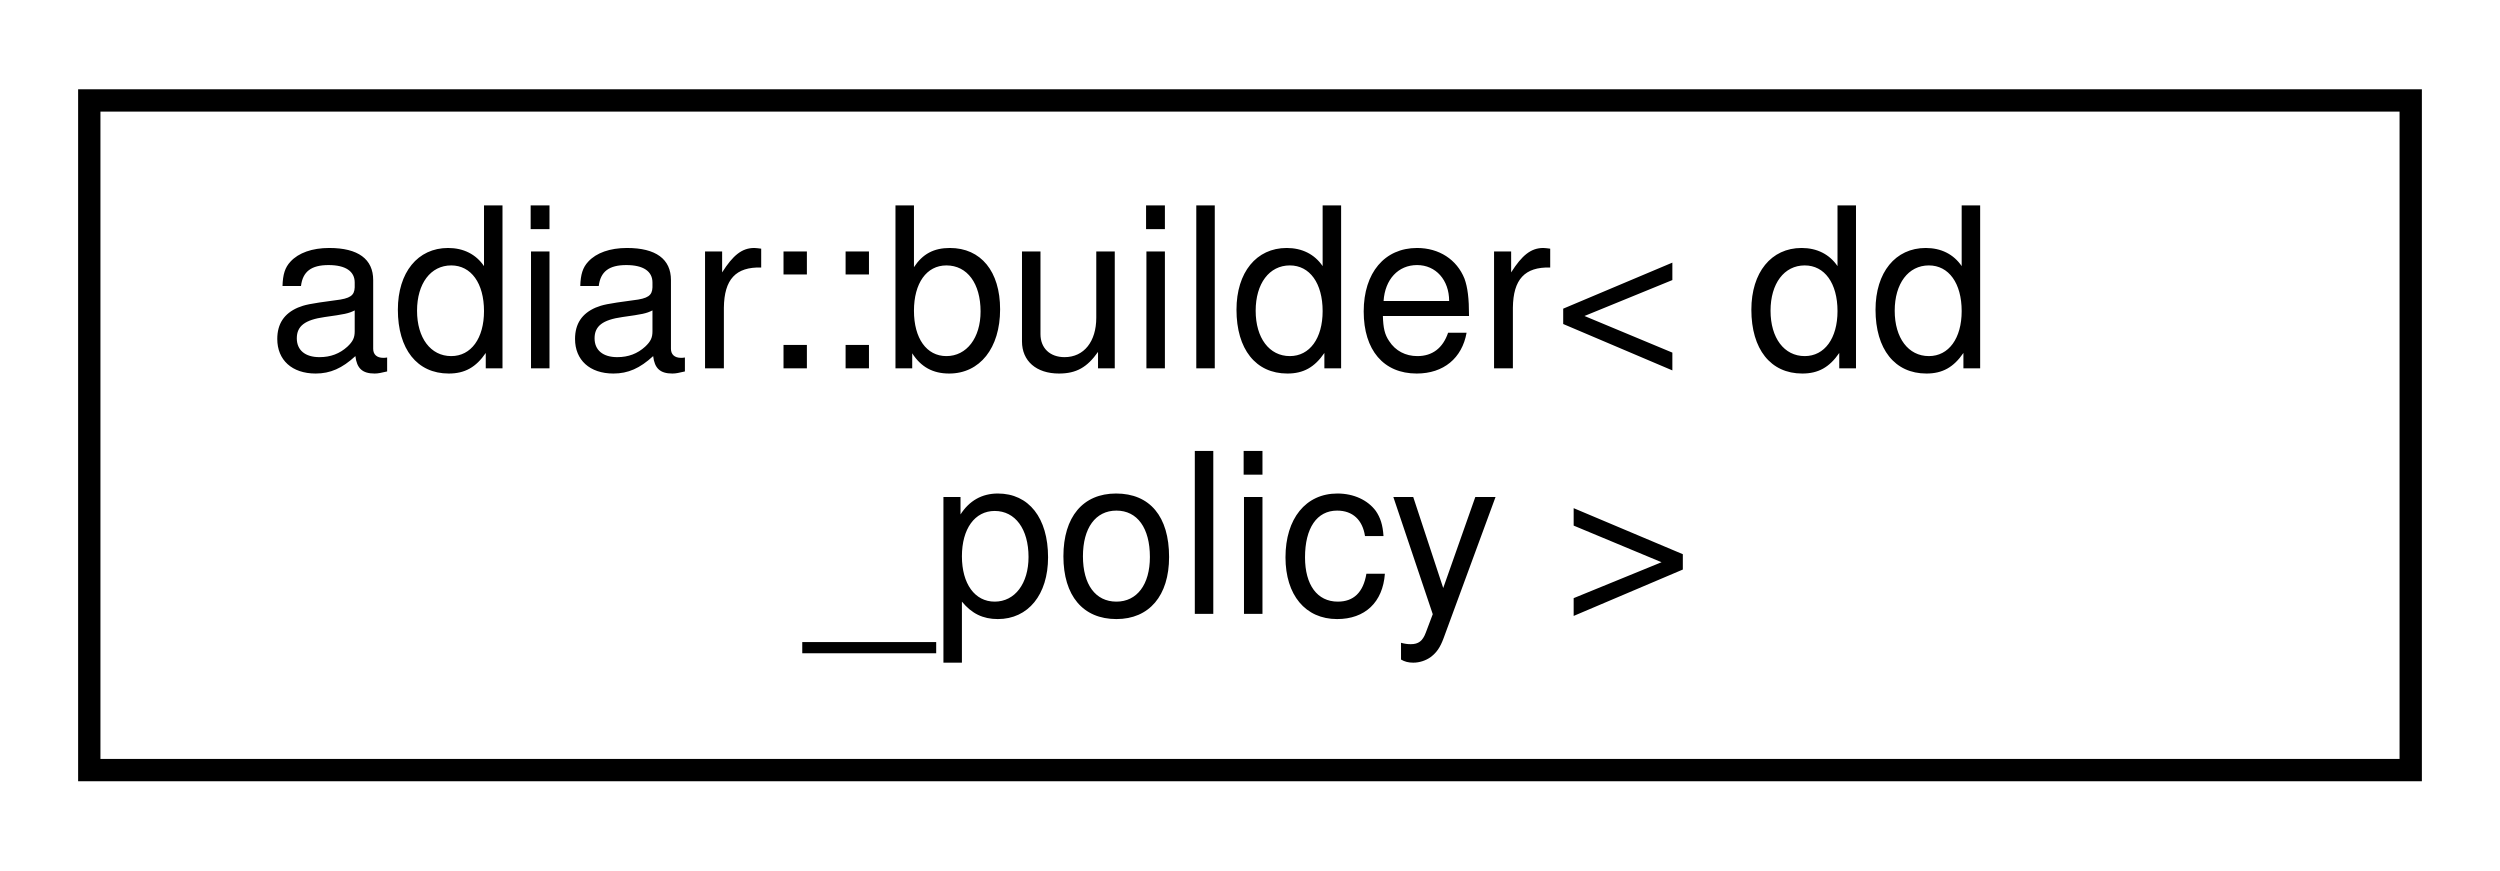
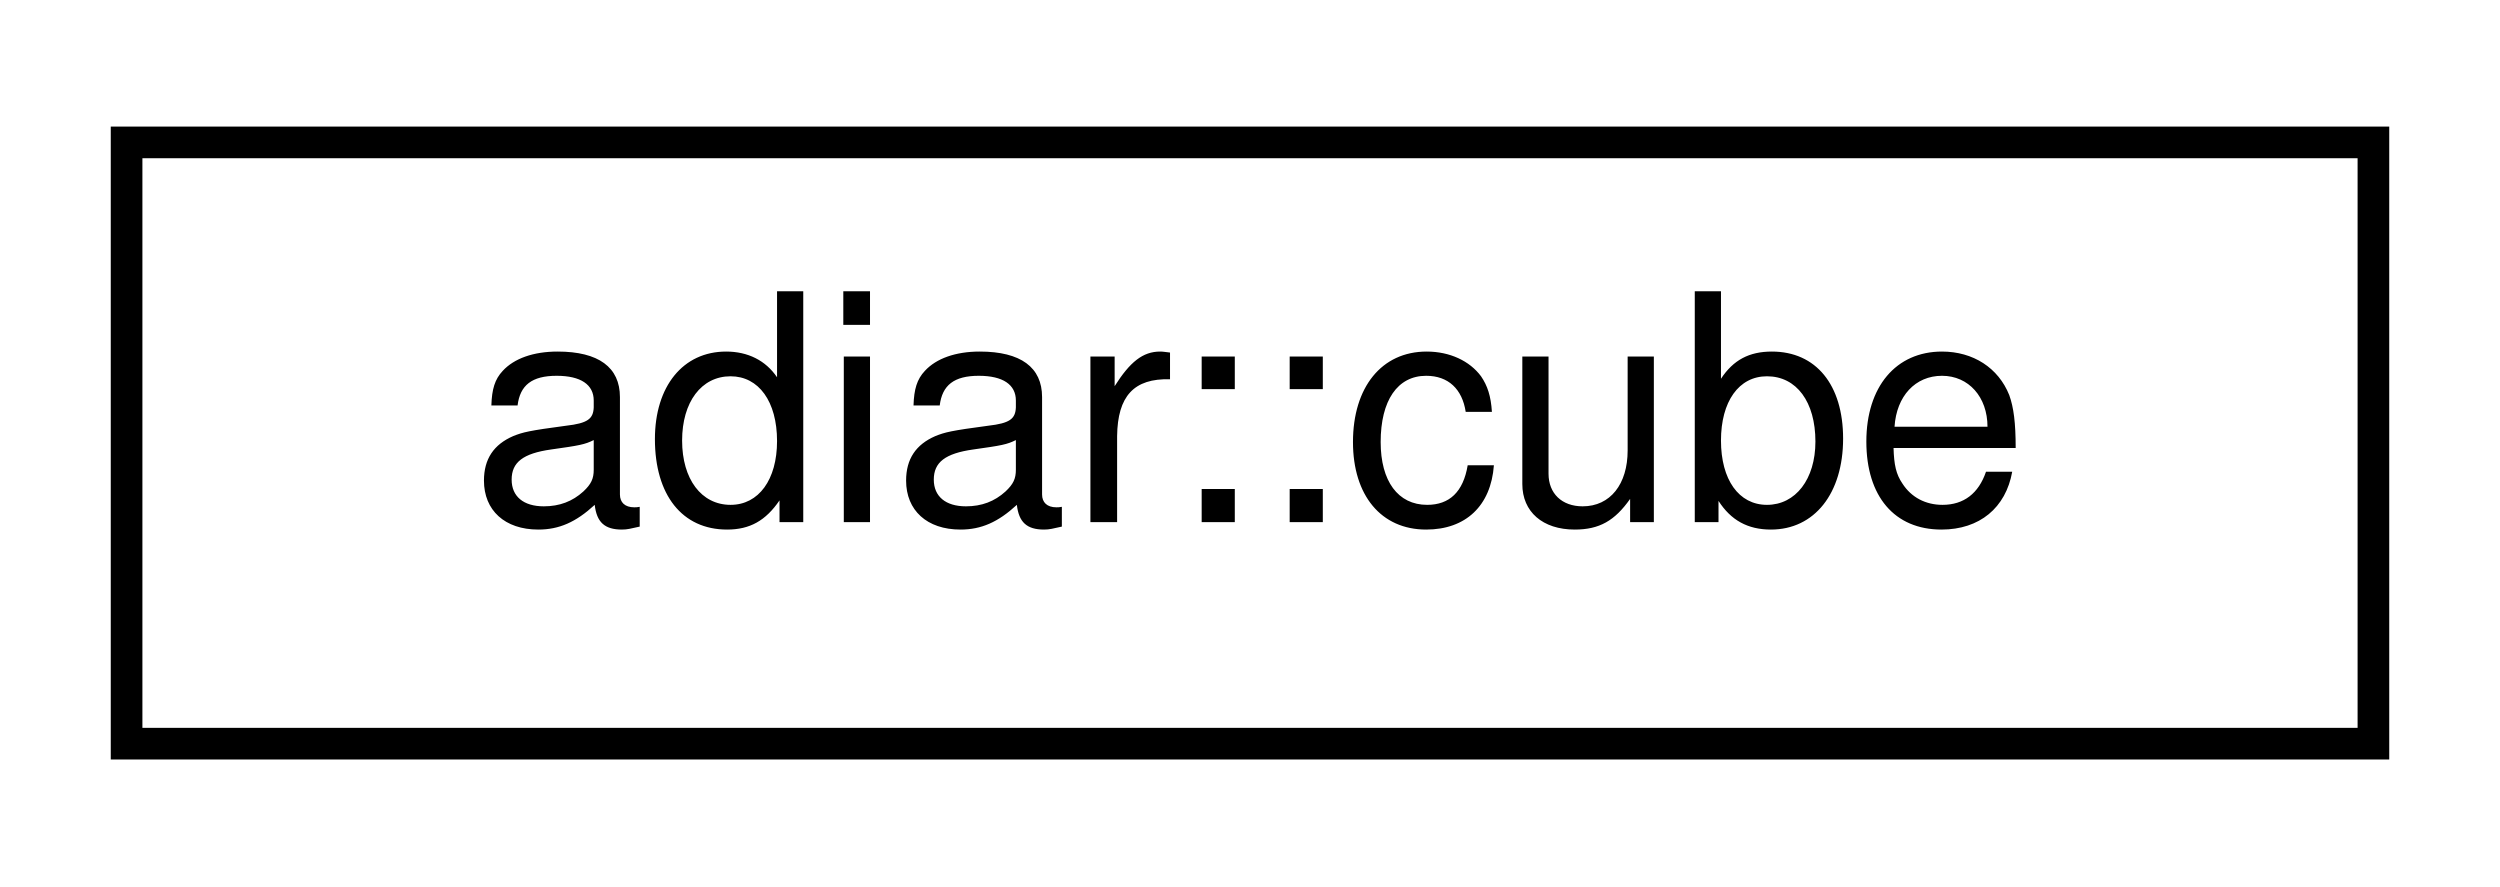
- <svg xmlns="http://www.w3.org/2000/svg" xmlns:xlink="http://www.w3.org/1999/xlink" width="112pt" height="39pt" viewBox="0.00 0.00 112.00 39.00">
-   <g id="graph0" class="graph" transform="scale(1 1) rotate(0) translate(4 35)">
+ <svg xmlns="http://www.w3.org/2000/svg" xmlns:xlink="http://www.w3.org/1999/xlink" width="79pt" height="28pt" viewBox="0.00 0.00 79.00 28.00">
+   <g id="graph0" class="graph" transform="scale(1 1) rotate(0) translate(4 24)">
    <g id="node1" class="node">
      <g id="a_node1">
-         <a xlink:href="classadiar_1_1builder.html" target="_top" xlink:title="A builder for decision diagrams.">
-           <polygon fill="none" stroke="black" points="0,-0.5 0,-30.5 104,-30.5 104,-0.5 0,-0.5" />
-           <text text-anchor="start" x="8" y="-18.5" font-family="Helvetica,sans-Serif" font-size="10.00">adiar::builder&lt; dd</text>
-           <text text-anchor="middle" x="52" y="-7.5" font-family="Helvetica,sans-Serif" font-size="10.00">_policy &gt;</text>
+         <a xlink:href="classadiar_1_1cube.html" target="_top" xlink:title="Possible values for a set of variables; some are fixed to  (0), some to  (1), and a few others to bot...">
+           <polygon fill="none" stroke="black" points="0,-0.5 0,-19.5 71,-19.5 71,-0.5 0,-0.5" />
+           <text text-anchor="middle" x="35.5" y="-7.5" font-family="Helvetica,sans-Serif" font-size="10.00">adiar::cube</text>
        </a>
      </g>
    </g>
  </g>
</svg>
